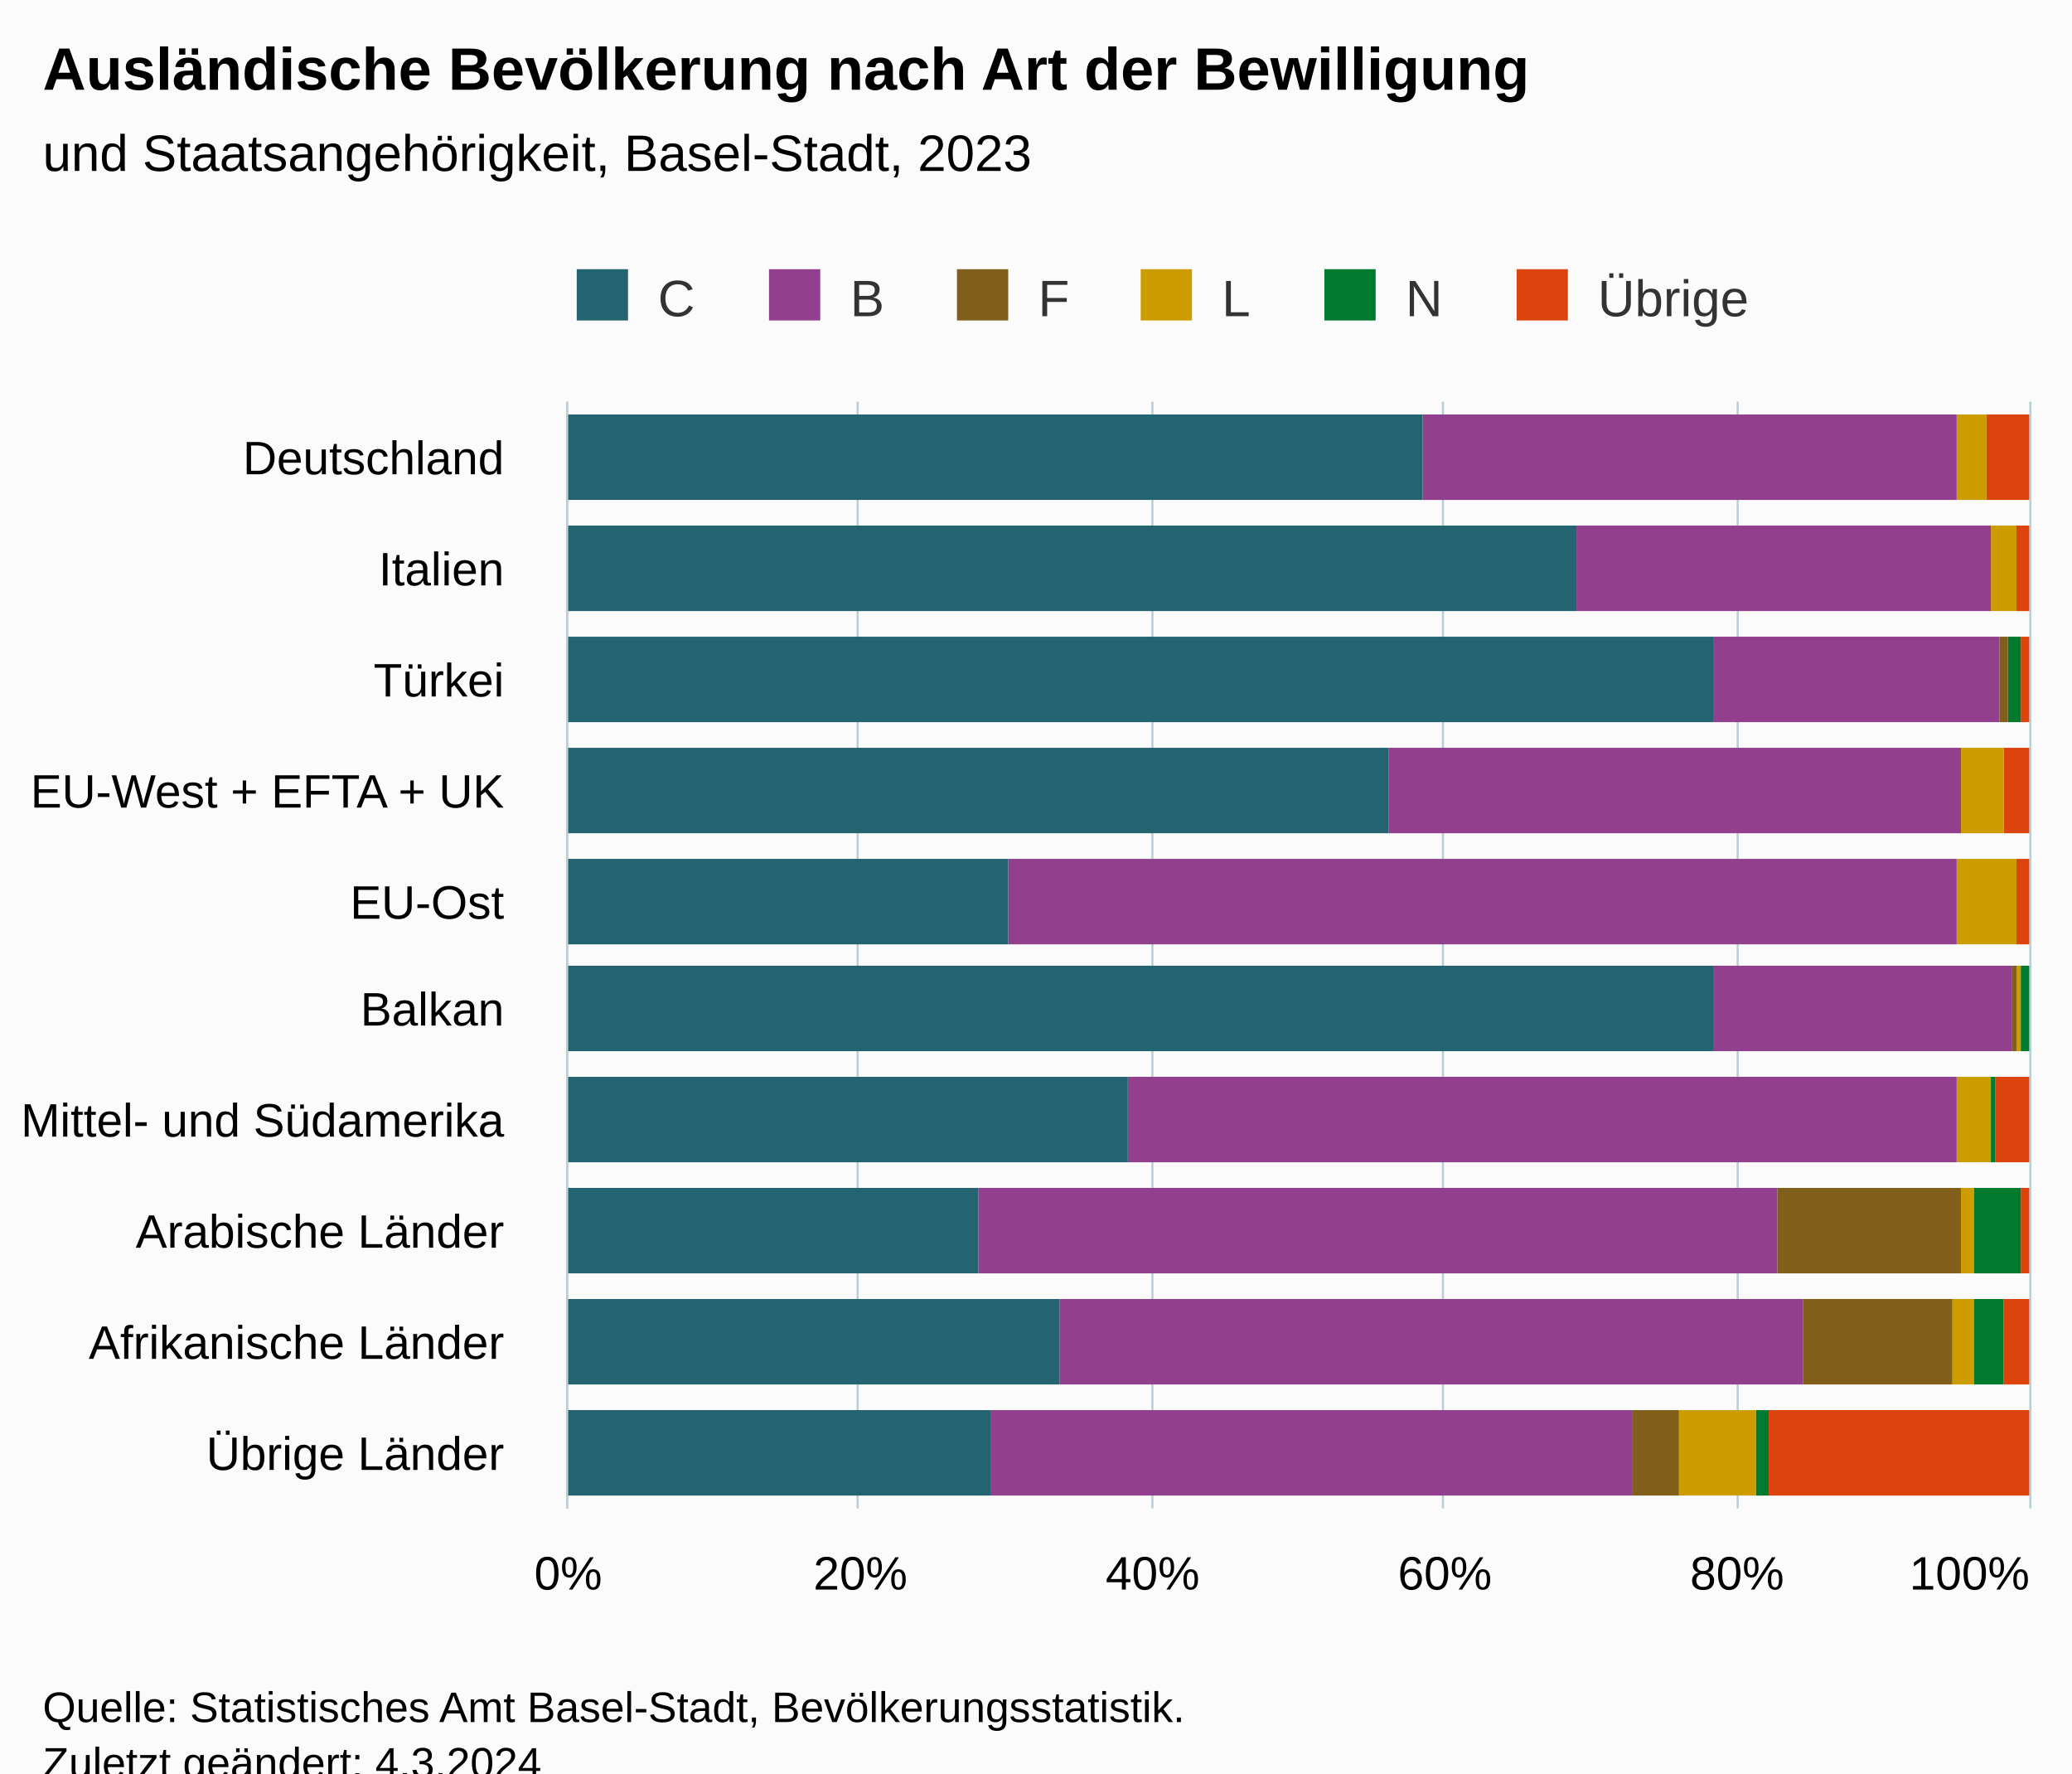
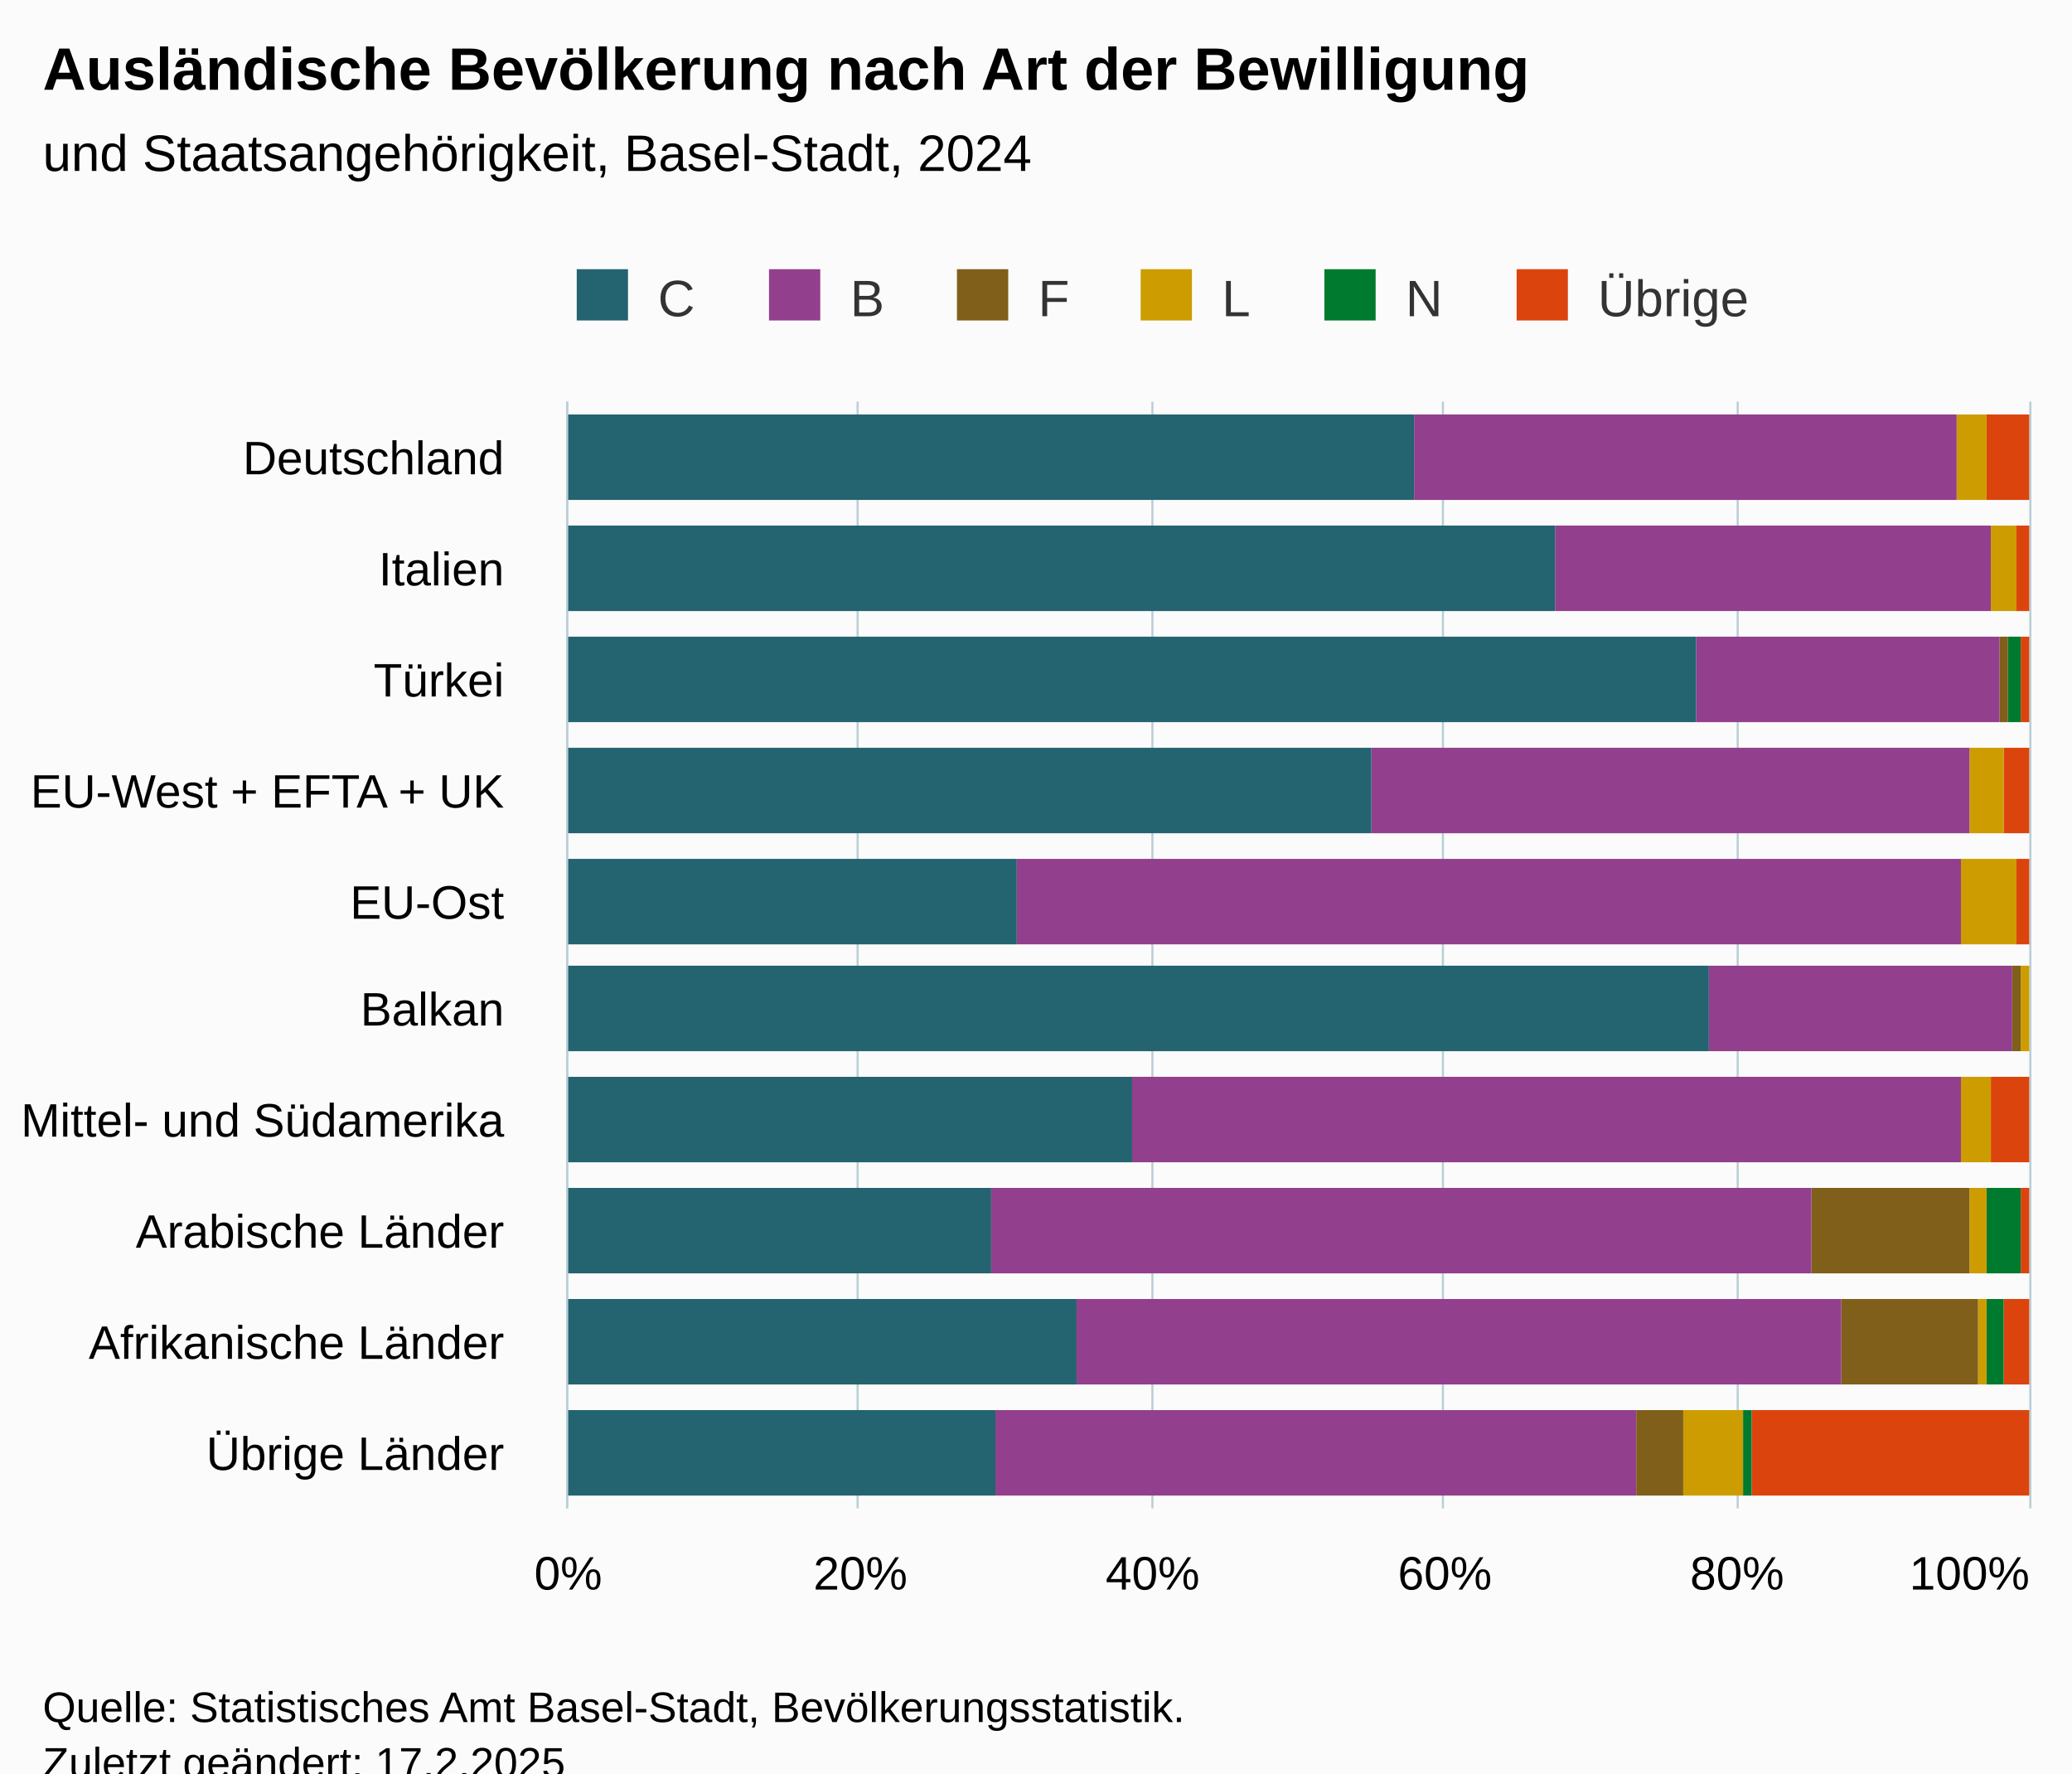
<svg xmlns="http://www.w3.org/2000/svg" version="1.1" class="highcharts-root" style="font-family:Arial;font-size:12px;" viewBox="0 0 485 415">
  <defs>
-     <clipPath id="highcharts-ss6ac1e-67-">
+     <clipPath id="highcharts-o3uk7ny-67-">
      <rect x="0" y="0" width="259" height="342" fill="none" />
    </clipPath>
-     <clipPath id="highcharts-ss6ac1e-78-">
+     <clipPath id="highcharts-o3uk7ny-78-">
      <rect x="0" y="0" width="259" height="342" fill="none" />
    </clipPath>
-     <clipPath id="highcharts-ss6ac1e-129-">
+     <clipPath id="highcharts-o3uk7ny-129-">
      <rect x="133" y="94" width="342" height="259" fill="none" />
    </clipPath>
  </defs>
  <rect fill="#fbfbfb" class="highcharts-background" x="0" y="0" width="485" height="428" rx="0" ry="0" />
  <rect fill="none" class="highcharts-plot-background" x="133" y="94" width="342" height="259" />
  <g class="highcharts-pane-group" data-z-index="0" />
  <g class="highcharts-grid highcharts-xaxis-grid" data-z-index="1">
    <path fill="none" data-z-index="1" class="highcharts-grid-line" d="M 133 120.5 L 475 120.5" opacity="1" />
    <path fill="none" data-z-index="1" class="highcharts-grid-line" d="M 133 146.5 L 475 146.5" opacity="1" />
    <path fill="none" data-z-index="1" class="highcharts-grid-line" d="M 133 172.5 L 475 172.5" opacity="1" />
    <path fill="none" data-z-index="1" class="highcharts-grid-line" d="M 133 198.5 L 475 198.5" opacity="1" />
    <path fill="none" data-z-index="1" class="highcharts-grid-line" d="M 133 224.5 L 475 224.5" opacity="1" />
    <path fill="none" data-z-index="1" class="highcharts-grid-line" d="M 133 249.5 L 475 249.5" opacity="1" />
    <path fill="none" data-z-index="1" class="highcharts-grid-line" d="M 133 275.5 L 475 275.5" opacity="1" />
    <path fill="none" data-z-index="1" class="highcharts-grid-line" d="M 133 301.5 L 475 301.5" opacity="1" />
    <path fill="none" data-z-index="1" class="highcharts-grid-line" d="M 133 327.5 L 475 327.5" opacity="1" />
    <path fill="none" data-z-index="1" class="highcharts-grid-line" d="M 133 353.5 L 475 353.5" opacity="1" />
    <path fill="none" data-z-index="1" class="highcharts-grid-line" d="M 133 94.5 L 475 94.5" opacity="1" />
  </g>
  <g class="highcharts-grid highcharts-yaxis-grid" data-z-index="1">
    <path fill="none" stroke="#B9CFD7" stroke-width="0.5" data-z-index="1" class="highcharts-grid-line" d="M 132.75 94 L 132.75 353" opacity="1" />
    <path fill="none" stroke="#B9CFD7" stroke-width="0.5" data-z-index="1" class="highcharts-grid-line" d="M 200.75 94 L 200.75 353" opacity="1" />
    <path fill="none" stroke="#B9CFD7" stroke-width="0.5" data-z-index="1" class="highcharts-grid-line" d="M 269.75 94 L 269.75 353" opacity="1" />
    <path fill="none" stroke="#B9CFD7" stroke-width="0.5" data-z-index="1" class="highcharts-grid-line" d="M 337.75 94 L 337.75 353" opacity="1" />
    <path fill="none" stroke="#B9CFD7" stroke-width="0.5" data-z-index="1" class="highcharts-grid-line" d="M 406.75 94 L 406.75 353" opacity="1" />
    <path fill="none" stroke="#B9CFD7" stroke-width="0.5" data-z-index="1" class="highcharts-grid-line" d="M 475.25 94 L 475.25 353" opacity="1" />
  </g>
  <rect fill="none" class="highcharts-plot-border" data-z-index="1" x="133" y="94" width="342" height="259" />
  <g class="highcharts-axis highcharts-xaxis" data-z-index="2">
    <path fill="none" class="highcharts-axis-line" stroke="#B9CFD7" stroke-width="0.5" data-z-index="7" d="M 132.75 94 L 132.75 353" />
  </g>
  <g class="highcharts-axis highcharts-yaxis" data-z-index="2">
    <path fill="none" class="highcharts-axis-line" data-z-index="7" d="M 133 353 L 475 353" />
  </g>
  <g class="highcharts-series-group" data-z-index="3">
-     <g class="highcharts-series highcharts-series-0 highcharts-column-series" data-z-index="0.1" opacity="1" transform="translate(475,353) rotate(90) scale(-1,1) scale(1 1)" clip-path="url(#highcharts-ss6ac1e-78-)">
+     <g class="highcharts-series highcharts-series-0 highcharts-column-series" data-z-index="0.1" opacity="1" transform="translate(475,353) rotate(90) scale(-1,1) scale(1 1)" clip-path="url(#highcharts-o3uk7ny-78-)">
      <rect x="236" y="0" width="20" height="10" fill="#DC440E" opacity="1" class="highcharts-point" />
      <rect x="210" y="0" width="20" height="3" fill="#DC440E" opacity="1" class="highcharts-point" />
      <rect x="184" y="0" width="20" height="2" fill="#DC440E" opacity="1" class="highcharts-point" />
      <rect x="158" y="0" width="20" height="6" fill="#DC440E" opacity="1" class="highcharts-point" />
      <rect x="132" y="0" width="20" height="3" fill="#DC440E" opacity="1" class="highcharts-point" />
      <rect x="107" y="1" width="20" height="0" fill="#DC440E" opacity="1" class="highcharts-point" />
-       <rect x="81" y="0" width="20" height="8" fill="#DC440E" opacity="1" class="highcharts-point" />
+       <rect x="81" y="0" width="20" height="9" fill="#DC440E" opacity="1" class="highcharts-point" />
      <rect x="55" y="0" width="20" height="2" fill="#DC440E" opacity="1" class="highcharts-point" />
      <rect x="29" y="0" width="20" height="6" fill="#DC440E" opacity="1" class="highcharts-point" />
-       <rect x="3" y="0" width="20" height="61" fill="#DC440E" opacity="1" class="highcharts-point" />
+       <rect x="3" y="0" width="20" height="65" fill="#DC440E" opacity="1" class="highcharts-point" />
    </g>
    <g class="highcharts-markers highcharts-series-0 highcharts-column-series" data-z-index="0.1" opacity="1" transform="translate(475,353) rotate(90) scale(-1,1) scale(1 1)" clip-path="none" />
-     <g class="highcharts-series highcharts-series-1 highcharts-column-series" data-z-index="0.1" opacity="1" transform="translate(475,353) rotate(90) scale(-1,1) scale(1 1)" clip-path="url(#highcharts-ss6ac1e-78-)">
+     <g class="highcharts-series highcharts-series-1 highcharts-column-series" data-z-index="0.1" opacity="1" transform="translate(475,353) rotate(90) scale(-1,1) scale(1 1)" clip-path="url(#highcharts-o3uk7ny-78-)">
      <rect x="236" y="10" width="20" height="0" fill="#007A2F" opacity="1" class="highcharts-point" />
      <rect x="210" y="3" width="20" height="0" fill="#007A2F" opacity="1" class="highcharts-point" />
      <rect x="184" y="2" width="20" height="3" fill="#007A2F" opacity="1" class="highcharts-point" />
      <rect x="158" y="6" width="20" height="0" fill="#007A2F" opacity="1" class="highcharts-point" />
      <rect x="132" y="3" width="20" height="0" fill="#007A2F" opacity="1" class="highcharts-point" />
-       <rect x="107" y="0" width="20" height="2" fill="#007A2F" opacity="1" class="highcharts-point" />
-       <rect x="81" y="8" width="20" height="1" fill="#007A2F" opacity="1" class="highcharts-point" />
-       <rect x="55" y="2" width="20" height="11" fill="#007A2F" opacity="1" class="highcharts-point" />
-       <rect x="29" y="6" width="20" height="7" fill="#007A2F" opacity="1" class="highcharts-point" />
-       <rect x="3" y="61" width="20" height="3" fill="#007A2F" opacity="1" class="highcharts-point" />
+       <rect x="107" y="1" width="20" height="0" fill="#007A2F" opacity="1" class="highcharts-point" />
+       <rect x="81" y="9" width="20" height="0" fill="#007A2F" opacity="1" class="highcharts-point" />
+       <rect x="55" y="2" width="20" height="8" fill="#007A2F" opacity="1" class="highcharts-point" />
+       <rect x="29" y="6" width="20" height="4" fill="#007A2F" opacity="1" class="highcharts-point" />
+       <rect x="3" y="65" width="20" height="2" fill="#007A2F" opacity="1" class="highcharts-point" />
    </g>
    <g class="highcharts-markers highcharts-series-1 highcharts-column-series" data-z-index="0.1" opacity="1" transform="translate(475,353) rotate(90) scale(-1,1) scale(1 1)" clip-path="none" />
-     <g class="highcharts-series highcharts-series-2 highcharts-column-series" data-z-index="0.1" opacity="1" transform="translate(475,353) rotate(90) scale(-1,1) scale(1 1)" clip-path="url(#highcharts-ss6ac1e-78-)">
+     <g class="highcharts-series highcharts-series-2 highcharts-column-series" data-z-index="0.1" opacity="1" transform="translate(475,353) rotate(90) scale(-1,1) scale(1 1)" clip-path="url(#highcharts-o3uk7ny-78-)">
      <rect x="236" y="10" width="20" height="7" fill="#CD9C00" opacity="1" class="highcharts-point" />
      <rect x="210" y="3" width="20" height="6" fill="#CD9C00" opacity="1" class="highcharts-point" />
      <rect x="184" y="5" width="20" height="0" fill="#CD9C00" opacity="1" class="highcharts-point" />
-       <rect x="158" y="6" width="20" height="10" fill="#CD9C00" opacity="1" class="highcharts-point" />
-       <rect x="132" y="3" width="20" height="14" fill="#CD9C00" opacity="1" class="highcharts-point" />
-       <rect x="107" y="2" width="20" height="1" fill="#CD9C00" opacity="1" class="highcharts-point" />
-       <rect x="81" y="9" width="20" height="8" fill="#CD9C00" opacity="1" class="highcharts-point" />
-       <rect x="55" y="13" width="20" height="3" fill="#CD9C00" opacity="1" class="highcharts-point" />
-       <rect x="29" y="13" width="20" height="5" fill="#CD9C00" opacity="1" class="highcharts-point" />
-       <rect x="3" y="64" width="20" height="18" fill="#CD9C00" opacity="1" class="highcharts-point" />
+       <rect x="158" y="6" width="20" height="8" fill="#CD9C00" opacity="1" class="highcharts-point" />
+       <rect x="132" y="3" width="20" height="13" fill="#CD9C00" opacity="1" class="highcharts-point" />
+       <rect x="107" y="0" width="20" height="2" fill="#CD9C00" opacity="1" class="highcharts-point" />
+       <rect x="81" y="9" width="20" height="7" fill="#CD9C00" opacity="1" class="highcharts-point" />
+       <rect x="55" y="10" width="20" height="4" fill="#CD9C00" opacity="1" class="highcharts-point" />
+       <rect x="29" y="10" width="20" height="2" fill="#CD9C00" opacity="1" class="highcharts-point" />
+       <rect x="3" y="67" width="20" height="14" fill="#CD9C00" opacity="1" class="highcharts-point" />
    </g>
    <g class="highcharts-markers highcharts-series-2 highcharts-column-series" data-z-index="0.1" opacity="1" transform="translate(475,353) rotate(90) scale(-1,1) scale(1 1)" clip-path="none" />
-     <g class="highcharts-series highcharts-series-3 highcharts-column-series" data-z-index="0.1" opacity="1" transform="translate(475,353) rotate(90) scale(-1,1) scale(1 1)" clip-path="url(#highcharts-ss6ac1e-78-)">
+     <g class="highcharts-series highcharts-series-3 highcharts-column-series" data-z-index="0.1" opacity="1" transform="translate(475,353) rotate(90) scale(-1,1) scale(1 1)" clip-path="url(#highcharts-o3uk7ny-78-)">
      <rect x="236" y="17" width="20" height="0" fill="#7F5F1A" opacity="1" class="highcharts-point" />
      <rect x="210" y="9" width="20" height="0" fill="#7F5F1A" opacity="1" class="highcharts-point" />
      <rect x="184" y="5" width="20" height="2" fill="#7F5F1A" opacity="1" class="highcharts-point" />
-       <rect x="158" y="16" width="20" height="0" fill="#7F5F1A" opacity="1" class="highcharts-point" />
-       <rect x="132" y="17" width="20" height="0" fill="#7F5F1A" opacity="1" class="highcharts-point" />
-       <rect x="107" y="3" width="20" height="1" fill="#7F5F1A" opacity="1" class="highcharts-point" />
-       <rect x="81" y="17" width="20" height="0" fill="#7F5F1A" opacity="1" class="highcharts-point" />
-       <rect x="55" y="16" width="20" height="43" fill="#7F5F1A" opacity="1" class="highcharts-point" />
-       <rect x="29" y="18" width="20" height="35" fill="#7F5F1A" opacity="1" class="highcharts-point" />
-       <rect x="3" y="82" width="20" height="11" fill="#7F5F1A" opacity="1" class="highcharts-point" />
+       <rect x="158" y="14" width="20" height="0" fill="#7F5F1A" opacity="1" class="highcharts-point" />
+       <rect x="132" y="16" width="20" height="0" fill="#7F5F1A" opacity="1" class="highcharts-point" />
+       <rect x="107" y="2" width="20" height="2" fill="#7F5F1A" opacity="1" class="highcharts-point" />
+       <rect x="81" y="16" width="20" height="0" fill="#7F5F1A" opacity="1" class="highcharts-point" />
+       <rect x="55" y="14" width="20" height="37" fill="#7F5F1A" opacity="1" class="highcharts-point" />
+       <rect x="29" y="12" width="20" height="32" fill="#7F5F1A" opacity="1" class="highcharts-point" />
+       <rect x="3" y="81" width="20" height="11" fill="#7F5F1A" opacity="1" class="highcharts-point" />
    </g>
    <g class="highcharts-markers highcharts-series-3 highcharts-column-series" data-z-index="0.1" opacity="1" transform="translate(475,353) rotate(90) scale(-1,1) scale(1 1)" clip-path="none" />
-     <g class="highcharts-series highcharts-series-4 highcharts-column-series" data-z-index="0.1" opacity="1" transform="translate(475,353) rotate(90) scale(-1,1) scale(1 1)" clip-path="url(#highcharts-ss6ac1e-78-)">
-       <rect x="236" y="17" width="20" height="125" fill="#923F8D" opacity="1" class="highcharts-point" />
-       <rect x="210" y="9" width="20" height="97" fill="#923F8D" opacity="1" class="highcharts-point" />
-       <rect x="184" y="7" width="20" height="67" fill="#923F8D" opacity="1" class="highcharts-point" />
-       <rect x="158" y="16" width="20" height="134" fill="#923F8D" opacity="1" class="highcharts-point" />
-       <rect x="132" y="17" width="20" height="222" fill="#923F8D" opacity="1" class="highcharts-point" />
-       <rect x="107" y="4" width="20" height="70" fill="#923F8D" opacity="1" class="highcharts-point" />
-       <rect x="81" y="17" width="20" height="194" fill="#923F8D" opacity="1" class="highcharts-point" />
-       <rect x="55" y="59" width="20" height="187" fill="#923F8D" opacity="1" class="highcharts-point" />
-       <rect x="29" y="53" width="20" height="174" fill="#923F8D" opacity="1" class="highcharts-point" />
-       <rect x="3" y="93" width="20" height="150" fill="#923F8D" opacity="1" class="highcharts-point" />
+     <g class="highcharts-series highcharts-series-4 highcharts-column-series" data-z-index="0.1" opacity="1" transform="translate(475,353) rotate(90) scale(-1,1) scale(1 1)" clip-path="url(#highcharts-o3uk7ny-78-)">
+       <rect x="236" y="17" width="20" height="127" fill="#923F8D" opacity="1" class="highcharts-point" />
+       <rect x="210" y="9" width="20" height="102" fill="#923F8D" opacity="1" class="highcharts-point" />
+       <rect x="184" y="7" width="20" height="71" fill="#923F8D" opacity="1" class="highcharts-point" />
+       <rect x="158" y="14" width="20" height="140" fill="#923F8D" opacity="1" class="highcharts-point" />
+       <rect x="132" y="16" width="20" height="221" fill="#923F8D" opacity="1" class="highcharts-point" />
+       <rect x="107" y="4" width="20" height="71" fill="#923F8D" opacity="1" class="highcharts-point" />
+       <rect x="81" y="16" width="20" height="194" fill="#923F8D" opacity="1" class="highcharts-point" />
+       <rect x="55" y="51" width="20" height="192" fill="#923F8D" opacity="1" class="highcharts-point" />
+       <rect x="29" y="44" width="20" height="179" fill="#923F8D" opacity="1" class="highcharts-point" />
+       <rect x="3" y="92" width="20" height="150" fill="#923F8D" opacity="1" class="highcharts-point" />
    </g>
    <g class="highcharts-markers highcharts-series-4 highcharts-column-series" data-z-index="0.1" opacity="1" transform="translate(475,353) rotate(90) scale(-1,1) scale(1 1)" clip-path="none" />
-     <g class="highcharts-series highcharts-series-5 highcharts-column-series" data-z-index="0.1" opacity="1" transform="translate(475,353) rotate(90) scale(-1,1) scale(1 1)" clip-path="url(#highcharts-ss6ac1e-78-)">
-       <rect x="236" y="142" width="20" height="201" fill="#246370" opacity="1" class="highcharts-point" />
-       <rect x="210" y="106" width="20" height="237" fill="#246370" opacity="1" class="highcharts-point" />
-       <rect x="184" y="74" width="20" height="269" fill="#246370" opacity="1" class="highcharts-point" />
-       <rect x="158" y="150" width="20" height="193" fill="#246370" opacity="1" class="highcharts-point" />
-       <rect x="132" y="239" width="20" height="104" fill="#246370" opacity="1" class="highcharts-point" />
-       <rect x="107" y="74" width="20" height="269" fill="#246370" opacity="1" class="highcharts-point" />
-       <rect x="81" y="211" width="20" height="132" fill="#246370" opacity="1" class="highcharts-point" />
-       <rect x="55" y="246" width="20" height="97" fill="#246370" opacity="1" class="highcharts-point" />
-       <rect x="29" y="227" width="20" height="116" fill="#246370" opacity="1" class="highcharts-point" />
-       <rect x="3" y="243" width="20" height="100" fill="#246370" opacity="1" class="highcharts-point" />
+     <g class="highcharts-series highcharts-series-5 highcharts-column-series" data-z-index="0.1" opacity="1" transform="translate(475,353) rotate(90) scale(-1,1) scale(1 1)" clip-path="url(#highcharts-o3uk7ny-78-)">
+       <rect x="236" y="144" width="20" height="199" fill="#246370" opacity="1" class="highcharts-point" />
+       <rect x="210" y="111" width="20" height="232" fill="#246370" opacity="1" class="highcharts-point" />
+       <rect x="184" y="78" width="20" height="265" fill="#246370" opacity="1" class="highcharts-point" />
+       <rect x="158" y="154" width="20" height="189" fill="#246370" opacity="1" class="highcharts-point" />
+       <rect x="132" y="237" width="20" height="106" fill="#246370" opacity="1" class="highcharts-point" />
+       <rect x="107" y="75" width="20" height="268" fill="#246370" opacity="1" class="highcharts-point" />
+       <rect x="81" y="210" width="20" height="133" fill="#246370" opacity="1" class="highcharts-point" />
+       <rect x="55" y="243" width="20" height="100" fill="#246370" opacity="1" class="highcharts-point" />
+       <rect x="29" y="223" width="20" height="120" fill="#246370" opacity="1" class="highcharts-point" />
+       <rect x="3" y="242" width="20" height="101" fill="#246370" opacity="1" class="highcharts-point" />
    </g>
    <g class="highcharts-markers highcharts-series-5 highcharts-column-series" data-z-index="0.1" opacity="1" transform="translate(475,353) rotate(90) scale(-1,1) scale(1 1)" clip-path="none" />
  </g>
  <text x="10" text-anchor="start" class="highcharts-title" data-z-index="4" style="color:#000000;font-size:14px;font-weight:bold;fill:#000000;" y="21">
    <tspan>Ausländische Bevölkerung nach Art der Bewilligung</tspan>
  </text>
  <text x="10" text-anchor="start" class="highcharts-subtitle" data-z-index="4" style="color:#000000;font-size:12px;font-weight:normal;fill:#000000;" y="40">
-     <tspan>und Staatsangehörigkeit, Basel-Stadt, 2023</tspan>
+     <tspan>und Staatsangehörigkeit, Basel-Stadt, 2024</tspan>
  </text>
  <text x="10" text-anchor="start" class="highcharts-caption" data-z-index="4" style="color:#666666;fill:#666666;" y="400" />
  <g class="highcharts-legend" data-z-index="7" transform="translate(125,56)">
    <rect fill="none" class="highcharts-legend-box" rx="0" ry="0" x="0" y="0" width="294" height="26" visibility="visible" />
    <g data-z-index="1">
      <g>
        <g class="highcharts-legend-item highcharts-column-series highcharts-color-undefined highcharts-series-5" data-z-index="1" transform="translate(8,3)">
          <text x="21" style="color:#333333;cursor:pointer;font-size:12px;font-weight:normal;fill:#333333;" text-anchor="start" data-z-index="2" y="15">
            <tspan>C</tspan>
          </text>
          <rect x="2" y="4" width="12" height="12" fill="#246370" class="highcharts-point" data-z-index="3" />
        </g>
        <g class="highcharts-legend-item highcharts-column-series highcharts-color-undefined highcharts-series-4" data-z-index="1" transform="translate(53,3)">
          <text x="21" y="15" style="color:#333333;cursor:pointer;font-size:12px;font-weight:normal;fill:#333333;" text-anchor="start" data-z-index="2">
            <tspan>B</tspan>
          </text>
          <rect x="2" y="4" width="12" height="12" fill="#923F8D" class="highcharts-point" data-z-index="3" />
        </g>
        <g class="highcharts-legend-item highcharts-column-series highcharts-color-undefined highcharts-series-3" data-z-index="1" transform="translate(97,3)">
          <text x="21" y="15" style="color:#333333;cursor:pointer;font-size:12px;font-weight:normal;fill:#333333;" text-anchor="start" data-z-index="2">
            <tspan>F</tspan>
          </text>
          <rect x="2" y="4" width="12" height="12" fill="#7F5F1A" class="highcharts-point" data-z-index="3" />
        </g>
        <g class="highcharts-legend-item highcharts-column-series highcharts-color-undefined highcharts-series-2" data-z-index="1" transform="translate(140,3)">
          <text x="21" y="15" style="color:#333333;cursor:pointer;font-size:12px;font-weight:normal;fill:#333333;" text-anchor="start" data-z-index="2">
            <tspan>L</tspan>
          </text>
          <rect x="2" y="4" width="12" height="12" fill="#CD9C00" class="highcharts-point" data-z-index="3" />
        </g>
        <g class="highcharts-legend-item highcharts-column-series highcharts-color-undefined highcharts-series-1" data-z-index="1" transform="translate(183,3)">
          <text x="21" y="15" style="color:#333333;cursor:pointer;font-size:12px;font-weight:normal;fill:#333333;" text-anchor="start" data-z-index="2">
            <tspan>N</tspan>
          </text>
          <rect x="2" y="4" width="12" height="12" fill="#007A2F" class="highcharts-point" data-z-index="3" />
        </g>
        <g class="highcharts-legend-item highcharts-column-series highcharts-color-undefined highcharts-series-0" data-z-index="1" transform="translate(228,3)">
          <text x="21" y="15" style="color:#333333;cursor:pointer;font-size:12px;font-weight:normal;fill:#333333;" text-anchor="start" data-z-index="2">
            <tspan>Übrige</tspan>
          </text>
          <rect x="2" y="4" width="12" height="12" fill="#DC440E" class="highcharts-point" data-z-index="3" />
        </g>
      </g>
    </g>
  </g>
  <g class="highcharts-axis-labels highcharts-xaxis-labels" data-z-index="7">
    <text x="118" style="color:#000000;cursor:default;font-size:11px;fill:#000000;" text-anchor="end" transform="translate(0,0)" y="111" opacity="1">Deutschland</text>
    <text x="118" style="color:#000000;cursor:default;font-size:11px;fill:#000000;" text-anchor="end" transform="translate(0,0)" y="137" opacity="1">Italien</text>
    <text x="118" style="color:#000000;cursor:default;font-size:11px;fill:#000000;" text-anchor="end" transform="translate(0,0)" y="163" opacity="1">Türkei</text>
    <text x="118" style="color:#000000;cursor:default;font-size:11px;fill:#000000;" text-anchor="end" transform="translate(0,0)" y="189" opacity="1">
      <tspan>EU-West + EFTA + UK</tspan>
    </text>
    <text x="118" style="color:#000000;cursor:default;font-size:11px;fill:#000000;" text-anchor="end" transform="translate(0,0)" y="215" opacity="1">EU-Ost</text>
    <text x="118" style="color:#000000;cursor:default;font-size:11px;fill:#000000;" text-anchor="end" transform="translate(0,0)" y="240" opacity="1">Balkan</text>
    <text x="118" style="color:#000000;cursor:default;font-size:11px;fill:#000000;" text-anchor="end" transform="translate(0,0)" y="266" opacity="1">
      <tspan>Mittel- und Südamerika</tspan>
    </text>
    <text x="118" style="color:#000000;cursor:default;font-size:11px;fill:#000000;" text-anchor="end" transform="translate(0,0)" y="292" opacity="1">
      <tspan>Arabische Länder</tspan>
    </text>
    <text x="118" style="color:#000000;cursor:default;font-size:11px;fill:#000000;" text-anchor="end" transform="translate(0,0)" y="318" opacity="1">
      <tspan>Afrikanische Länder</tspan>
    </text>
    <text x="118" style="color:#000000;cursor:default;font-size:11px;fill:#000000;" text-anchor="end" transform="translate(0,0)" y="344" opacity="1">
      <tspan>Übrige Länder</tspan>
    </text>
  </g>
  <g class="highcharts-axis-labels highcharts-yaxis-labels" data-z-index="7">
    <text x="133" style="color:#000000;cursor:default;font-size:11px;fill:#000000;" text-anchor="middle" transform="translate(0,0)" y="372" opacity="1">0%</text>
    <text x="201.4" style="color:#000000;cursor:default;font-size:11px;fill:#000000;" text-anchor="middle" transform="translate(0,0)" y="372" opacity="1">20%</text>
    <text x="269.8" style="color:#000000;cursor:default;font-size:11px;fill:#000000;" text-anchor="middle" transform="translate(0,0)" y="372" opacity="1">40%</text>
    <text x="338.2" style="color:#000000;cursor:default;font-size:11px;fill:#000000;" text-anchor="middle" transform="translate(0,0)" y="372" opacity="1">60%</text>
    <text x="406.6" style="color:#000000;cursor:default;font-size:11px;fill:#000000;" text-anchor="middle" transform="translate(0,0)" y="372" opacity="1">80%</text>
    <text x="461" style="color:#000000;cursor:default;font-size:11px;fill:#000000;" text-anchor="middle" transform="translate(0,0)" y="372" opacity="1">100%</text>
  </g>
  <text x="10" class="highcharts-credits" text-anchor="start" data-z-index="8" style="cursor:default;color:#000000;font-size:10px;fill:#000000;" y="403">
    <tspan>Quelle: Statistisches Amt Basel-Stadt, Bevölkerungsstatistik.</tspan>
-     <tspan x="10" dy="13">Zuletzt geändert: 4.3.2024</tspan>
+     <tspan x="10" dy="13">Zuletzt geändert: 17.2.2025</tspan>
  </text>
-   <g class="highcharts-control-points" data-z-index="99" clip-path="url(#highcharts-ss6ac1e-129-)" />
+   <g class="highcharts-control-points" data-z-index="99" clip-path="url(#highcharts-o3uk7ny-129-)" />
</svg>
